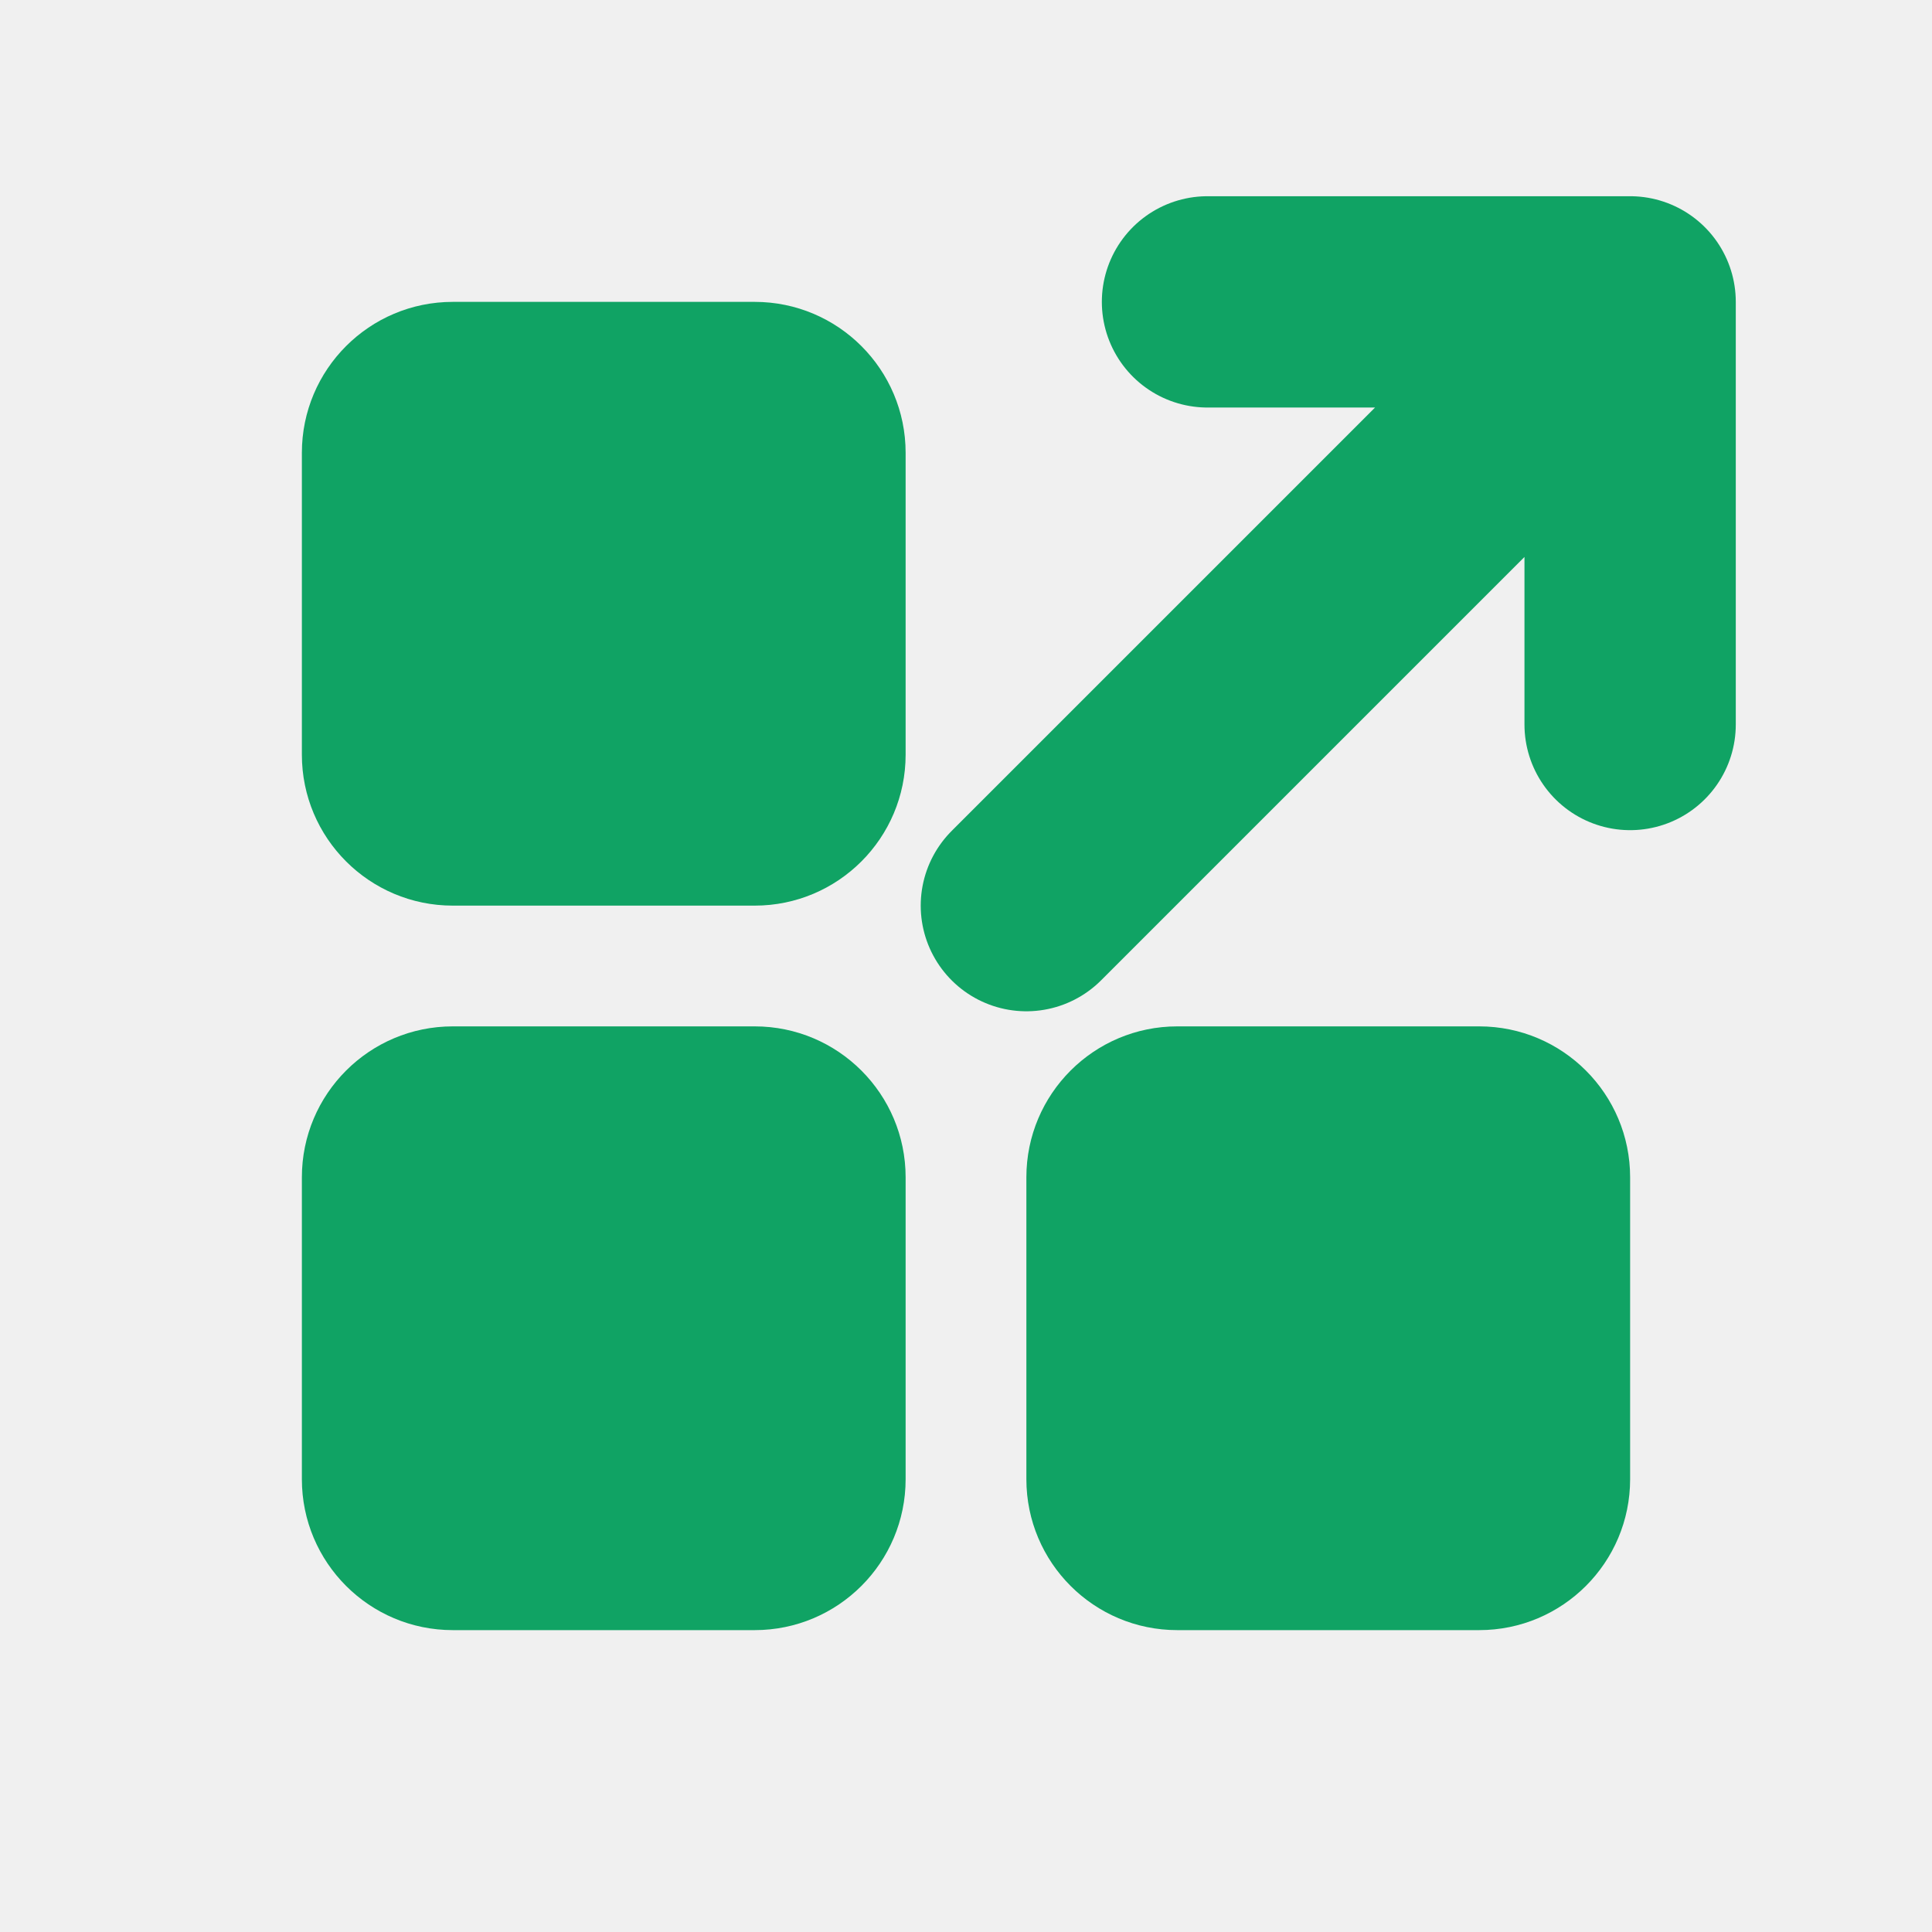
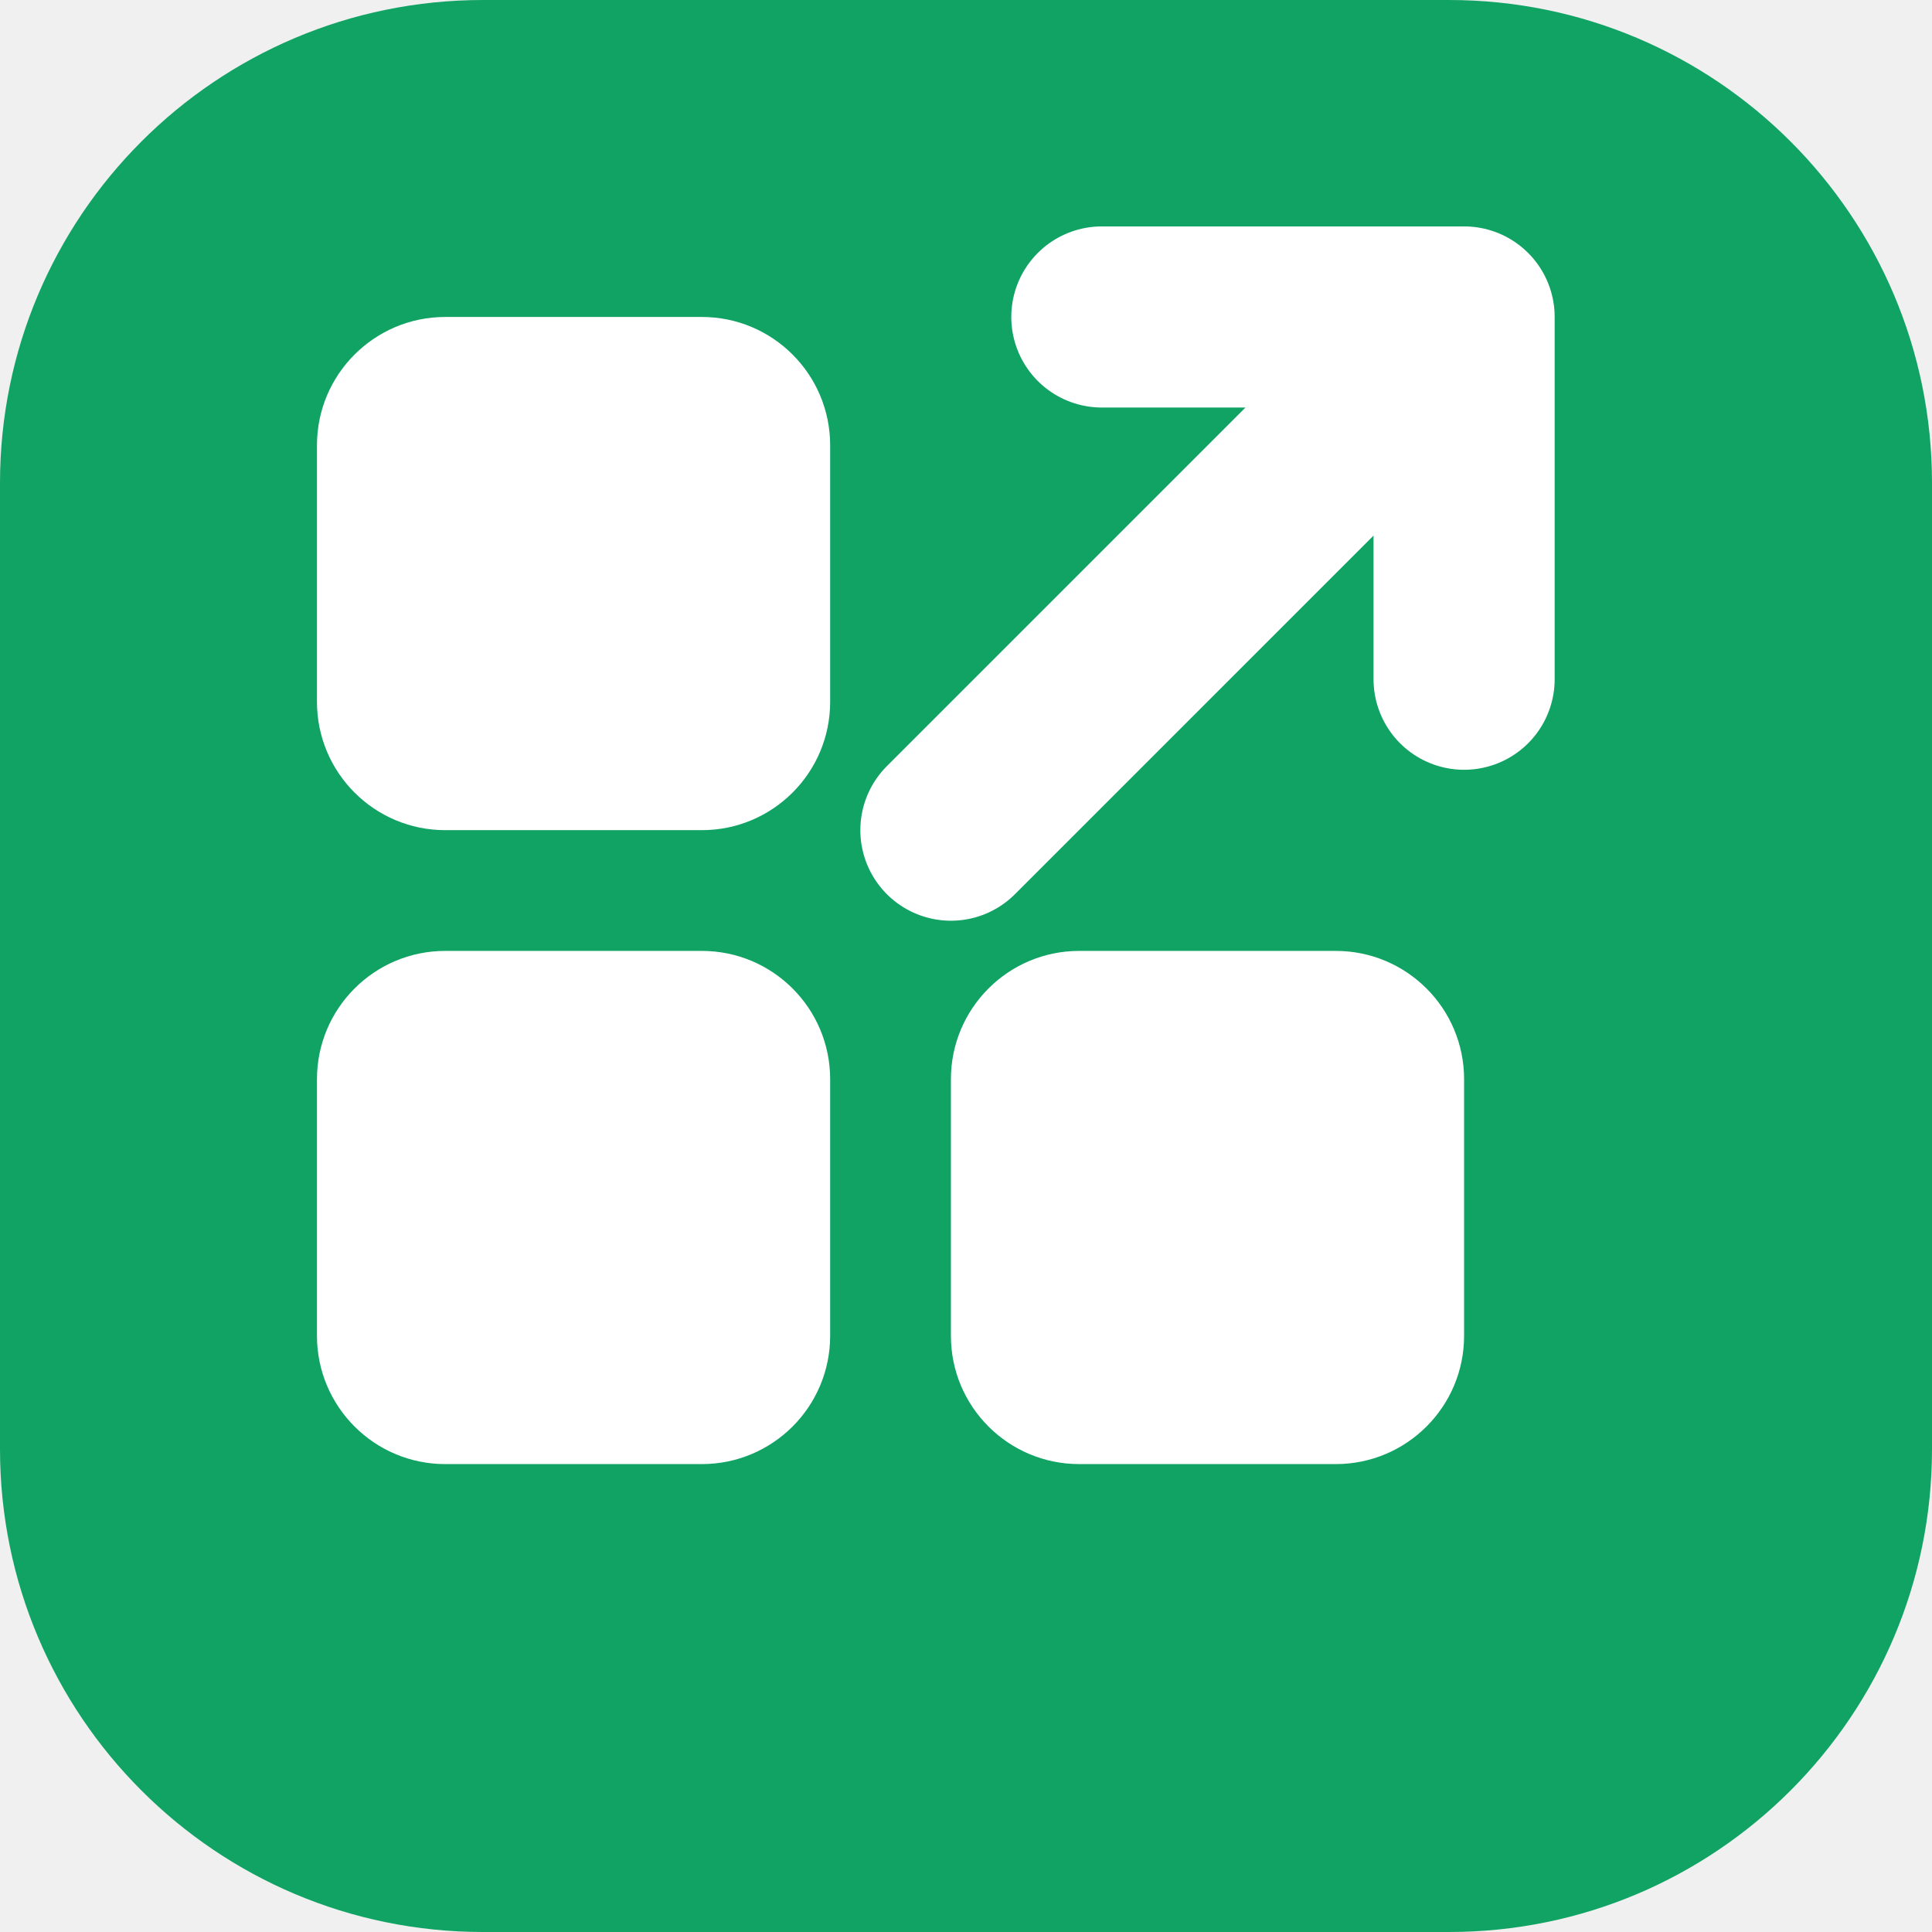
- <svg xmlns="http://www.w3.org/2000/svg" viewBox="0 0 256 256" fill="none">
-   <rect x="40" y="40" width="80" height="80" rx="20" fill="#10A364" />
-   <rect x="40" y="136" width="80" height="80" rx="20" fill="#10A364" />
-   <rect x="136" y="136" width="80" height="80" rx="20" fill="#10A364" />
-   <path d="M 136 120 L 216 40 M 160 40 L 216 40 L 216 96" stroke="#10A364" stroke-width="28" stroke-linecap="round" stroke-linejoin="round" />
+ <svg xmlns="http://www.w3.org/2000/svg" viewBox="0 0 256 256" fill="none" role="img" aria-label="CoreSkils">
+   <rect width="256" height="256" rx="64" fill="#10A364" />
+   <rect x="42" y="42" width="68" height="68" rx="17" fill="white" />
+   <rect x="42" y="126" width="68" height="68" rx="17" fill="white" />
+   <rect x="126" y="126" width="68" height="68" rx="17" fill="white" />
+   <path d="M126 110L194 42M146 42H194V90" stroke="white" stroke-width="24" stroke-linecap="round" stroke-linejoin="round" />
</svg>
